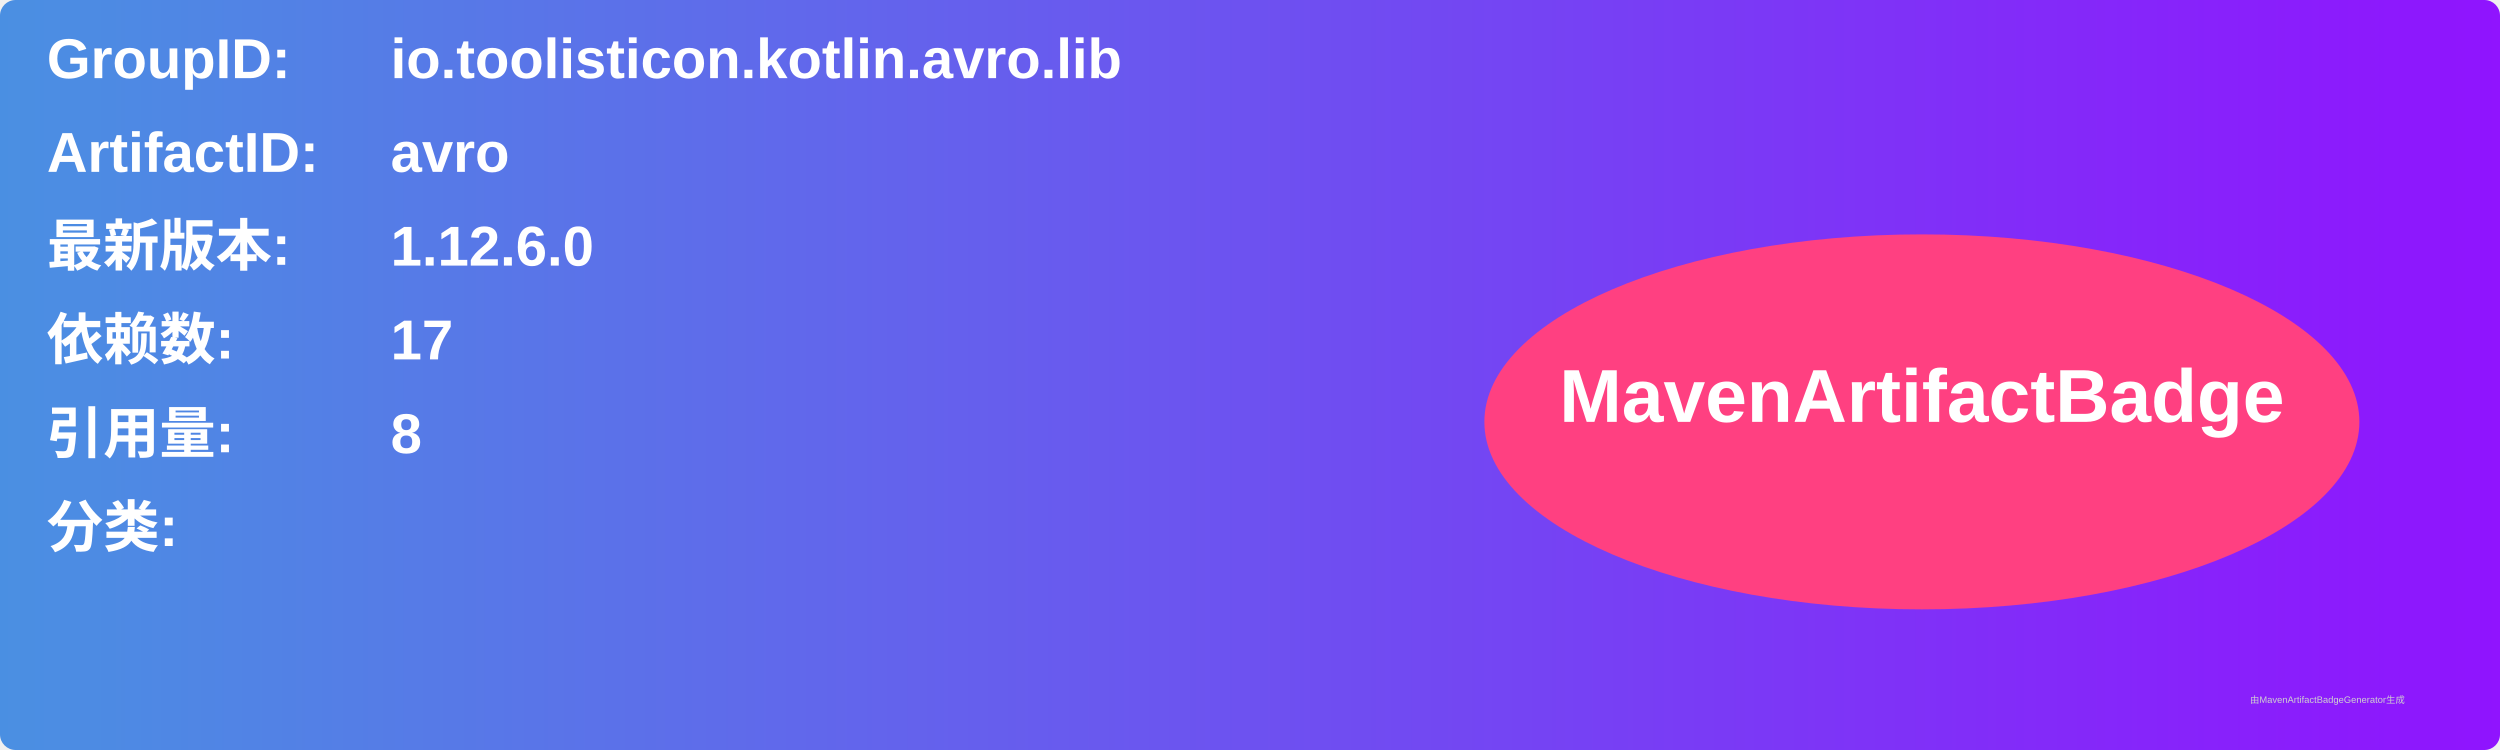
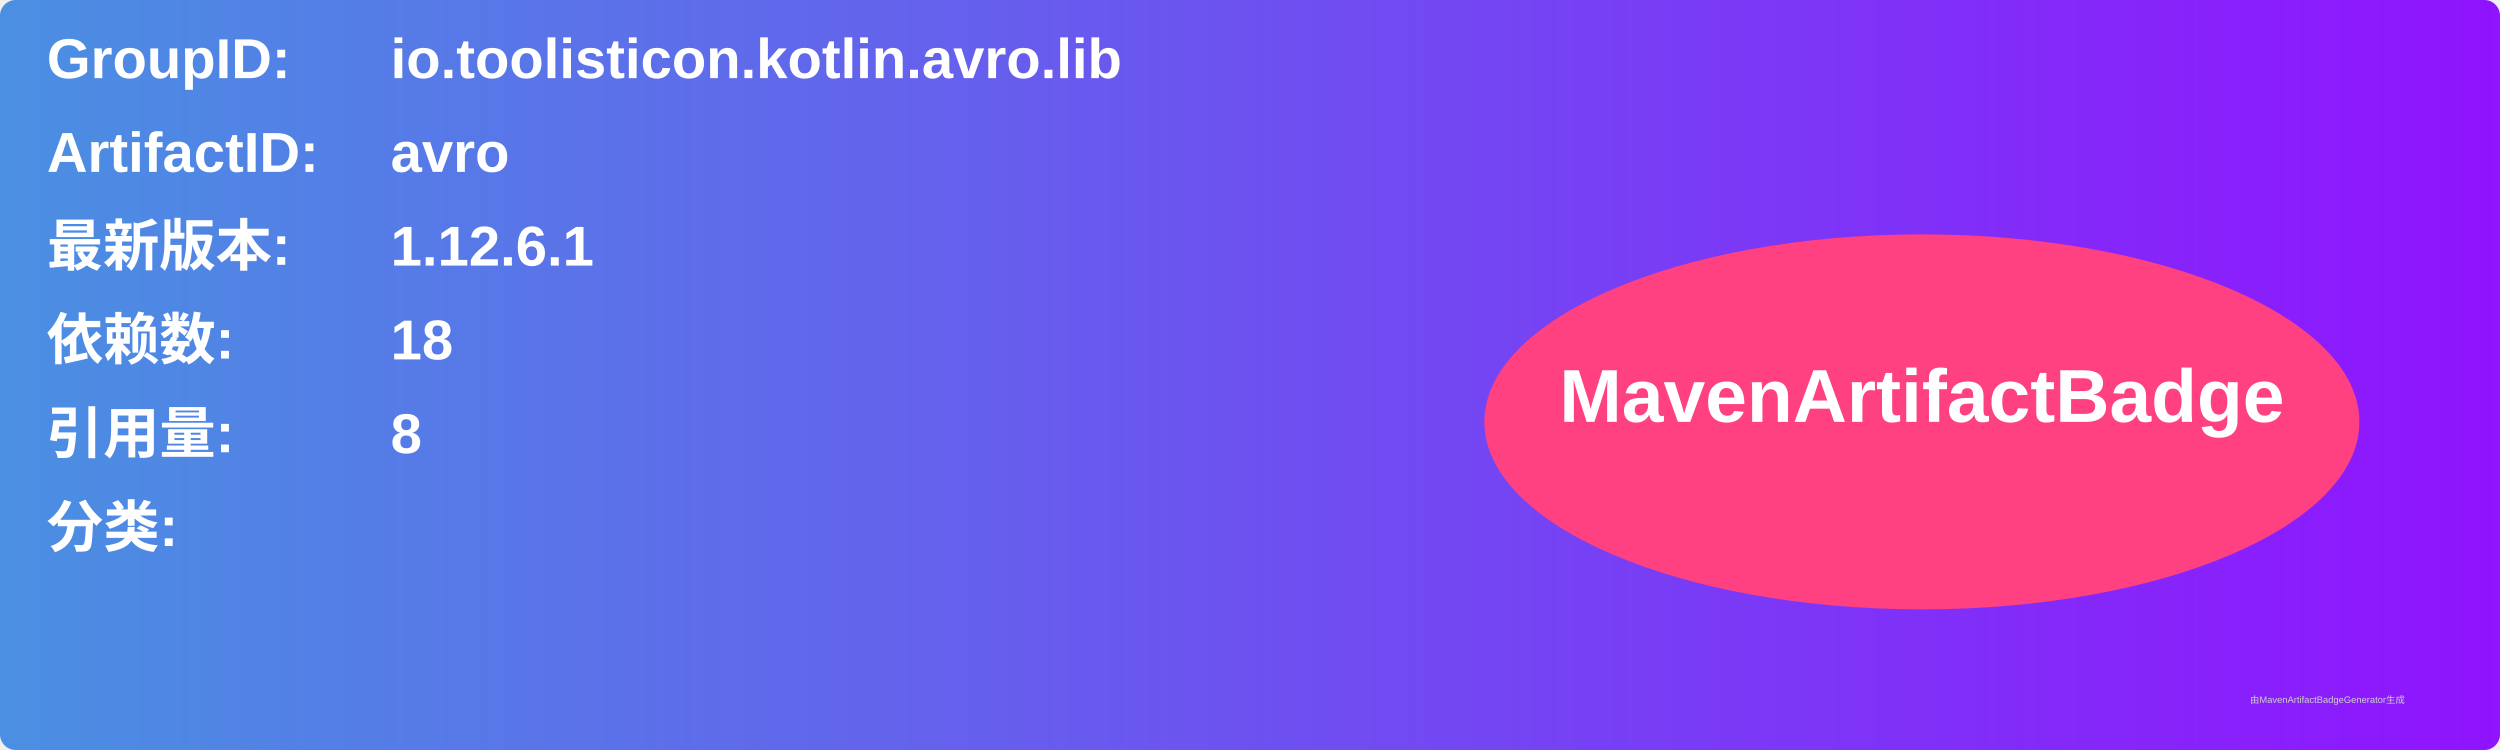
<svg xmlns="http://www.w3.org/2000/svg" width="800" height="240" viewBox="0 0 800 240">
  <linearGradient id="grad" x1="0%" y1="0%" x2="100%" y2="0%">
    <stop offset="0%" stop-color="#4a90e2" />
    <stop offset="100%" stop-color="#9013fe" />
  </linearGradient>
  <rect width="100%" height="100%" rx="5" ry="5" fill="url(#grad)" />
  <g transform="translate(15, 15)">
    <text x="0" y="10" font-family="Arial" font-size="18" fill="white" font-weight="bold" width="260">GroupID:</text>
    <text x="110" y="10" font-family="Arial" font-size="18" fill="white" font-weight="bold" width="460">io.toolisticon.kotlin.avro.lib</text>
    <text x="0" y="40" font-family="Arial" font-size="18" fill="white" font-weight="bold" width="260">ArtifactID:</text>
    <text x="110" y="40" font-family="Arial" font-size="18" fill="white" font-weight="bold" width="460">avro</text>
    <text x="0" y="70" font-family="Arial" font-size="18" fill="white" font-weight="bold">最新版本:</text>
    <text x="110" y="70" font-family="Arial" font-size="18" fill="white" font-weight="bold">
-       <tspan font-weight="bold">1.12.6.0</tspan>
+       <tspan font-weight="bold">1.12.6.1</tspan>
    </text>
    <text x="0" y="100" font-family="Arial" font-size="18" fill="white" font-weight="bold">依赖数: </text>
    <text x="110" y="100" font-family="Arial" font-size="18" fill="white">
-       <tspan font-weight="bold">17</tspan>
+       <tspan font-weight="bold">18</tspan>
    </text>
    <text x="0" y="130" font-family="Arial" font-size="18" fill="white" font-weight="bold">引用量: </text>
    <text x="110" y="130" font-family="Arial" font-size="18" fill="white">
      <tspan font-weight="bold">8</tspan>
    </text>
    <text x="0" y="160" font-family="Arial" font-size="18" fill="white" font-weight="bold">分类:</text>
    <text x="10" y="190" font-family="Arial" font-size="10" fill="white">
      <tspan font-weight="bold" />
    </text>
    <ellipse cx="600" cy="120" rx="140" ry="60" fill="#ff4081" />
    <text x="600" y="120" text-anchor="middle" font-family="Arial" font-size="24" fill="white" font-weight="bold">MavenArtifactBadge</text>
  </g>
  <text x="720" y="225" font-family="Arial" font-size="3" fill="#d0d0d0">由MavenArtifactBadgeGenerator生成</text>
</svg>
